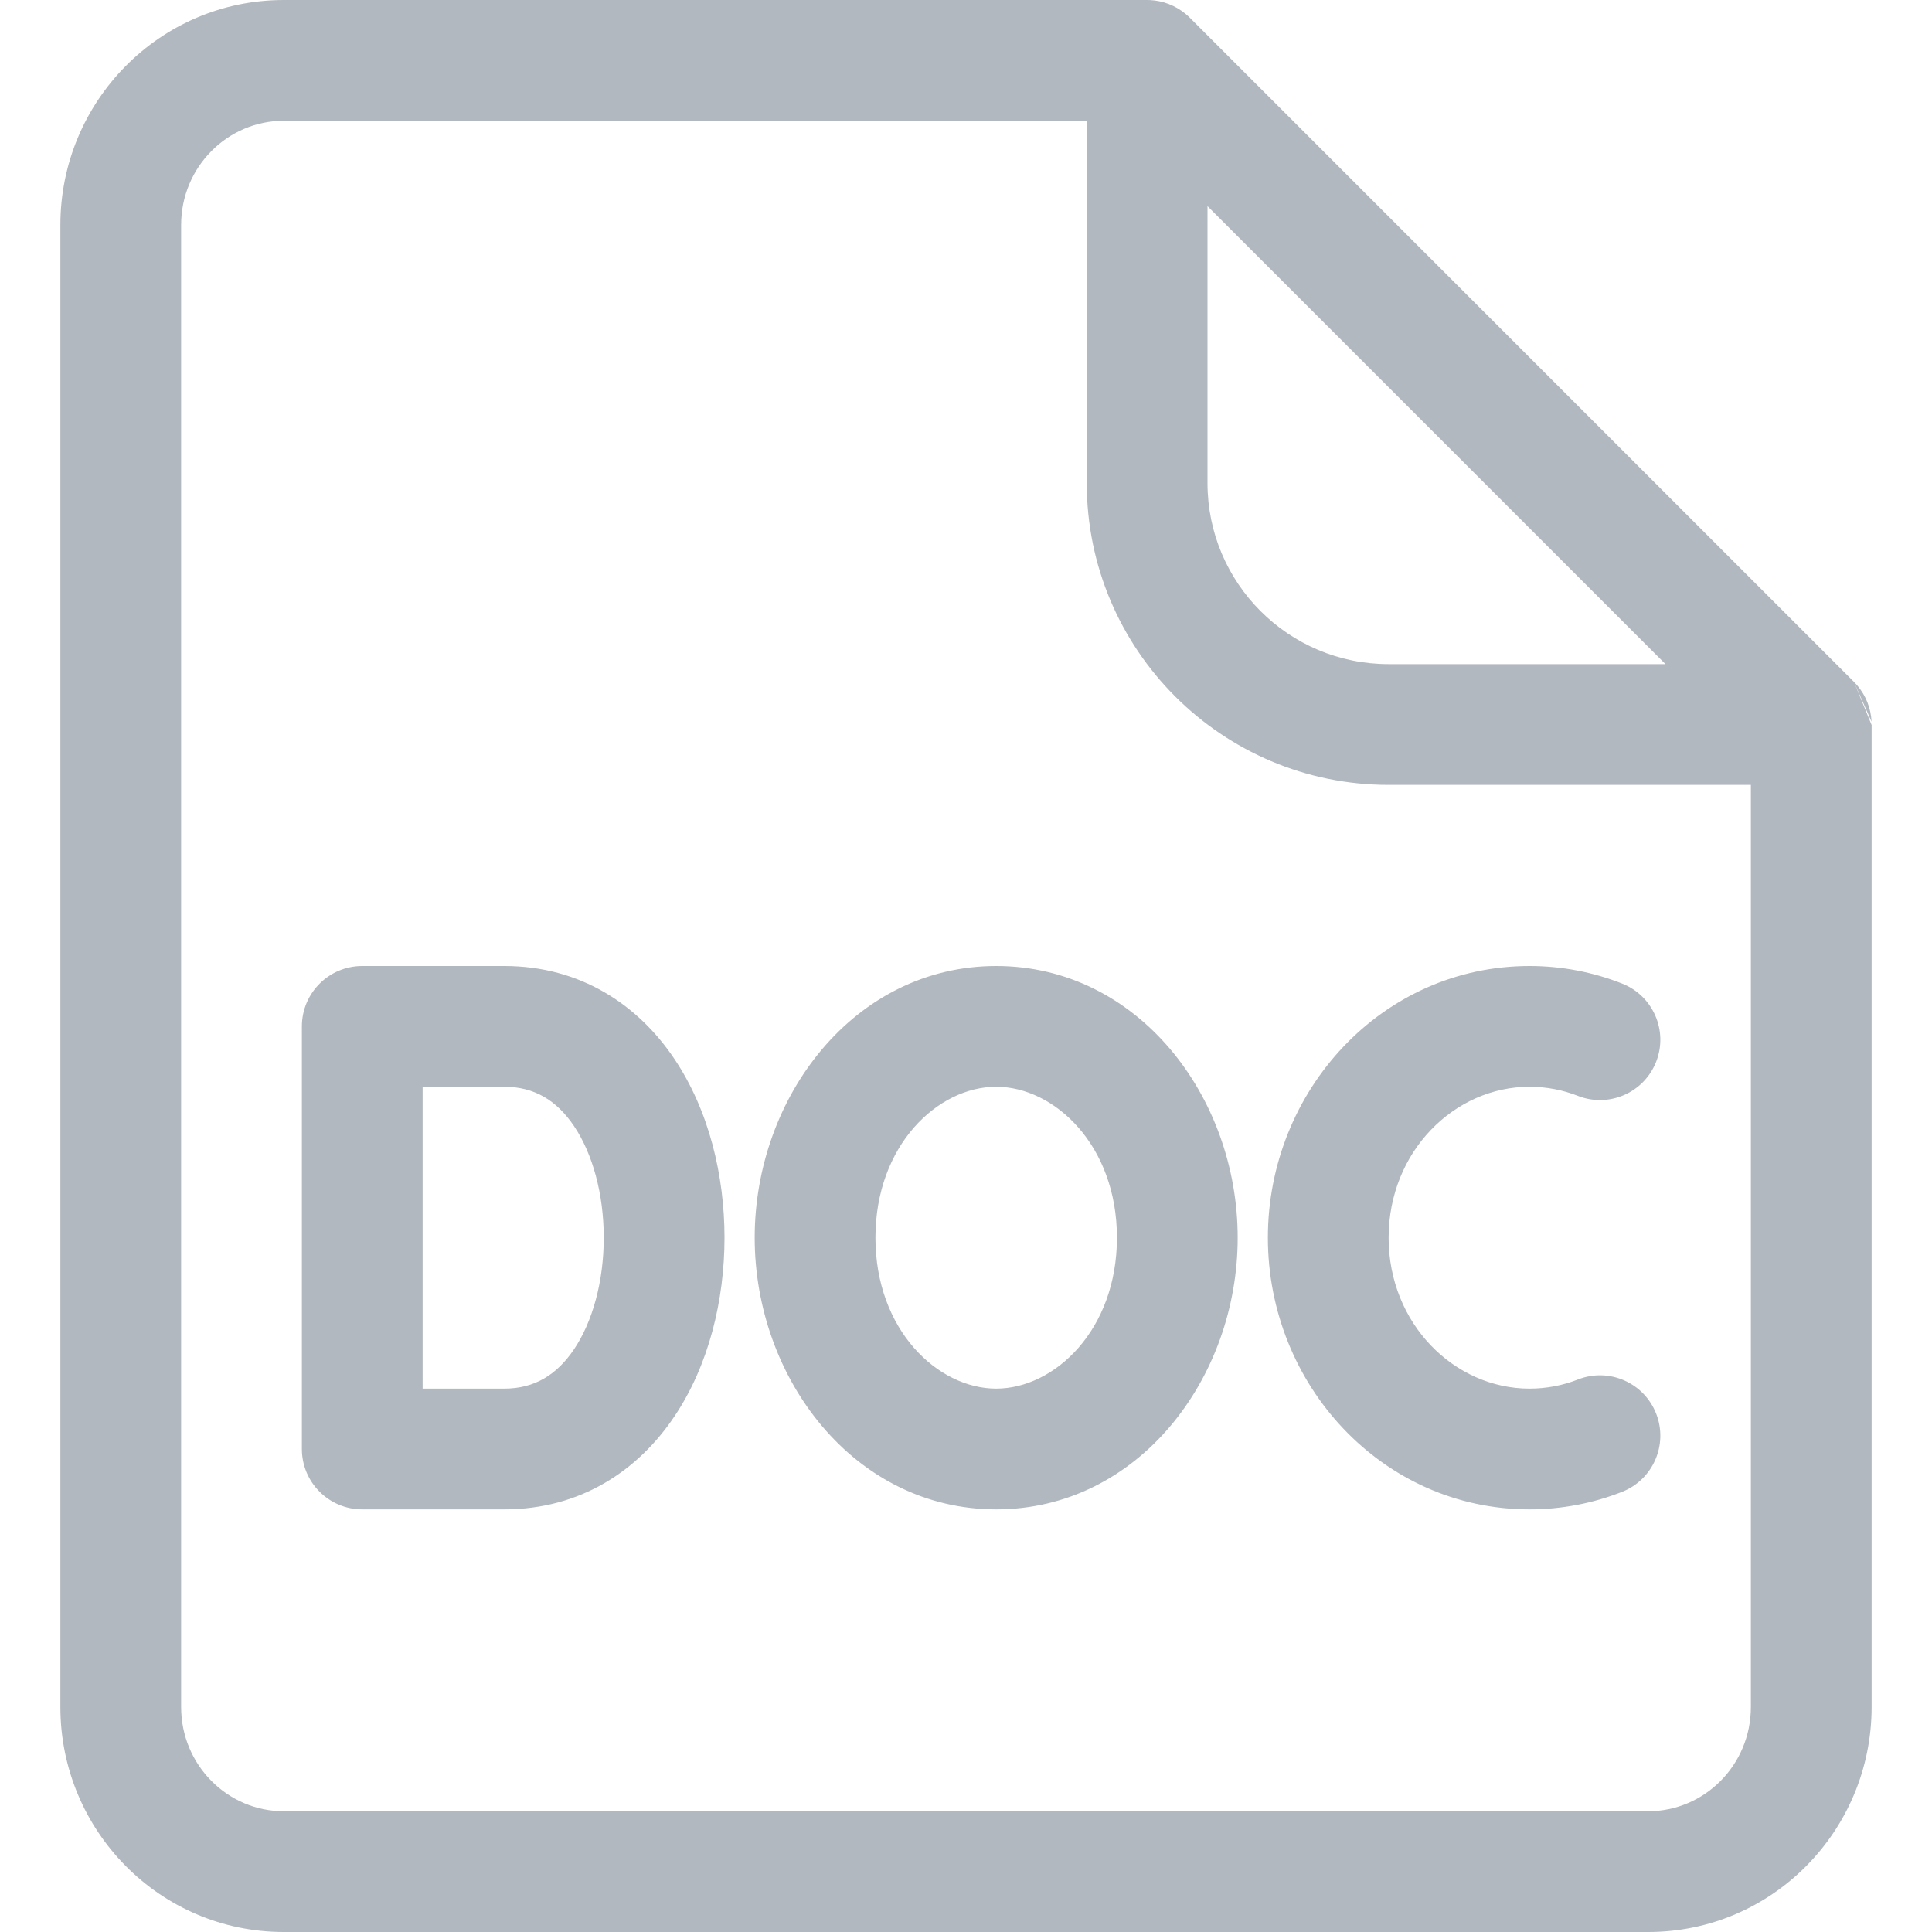
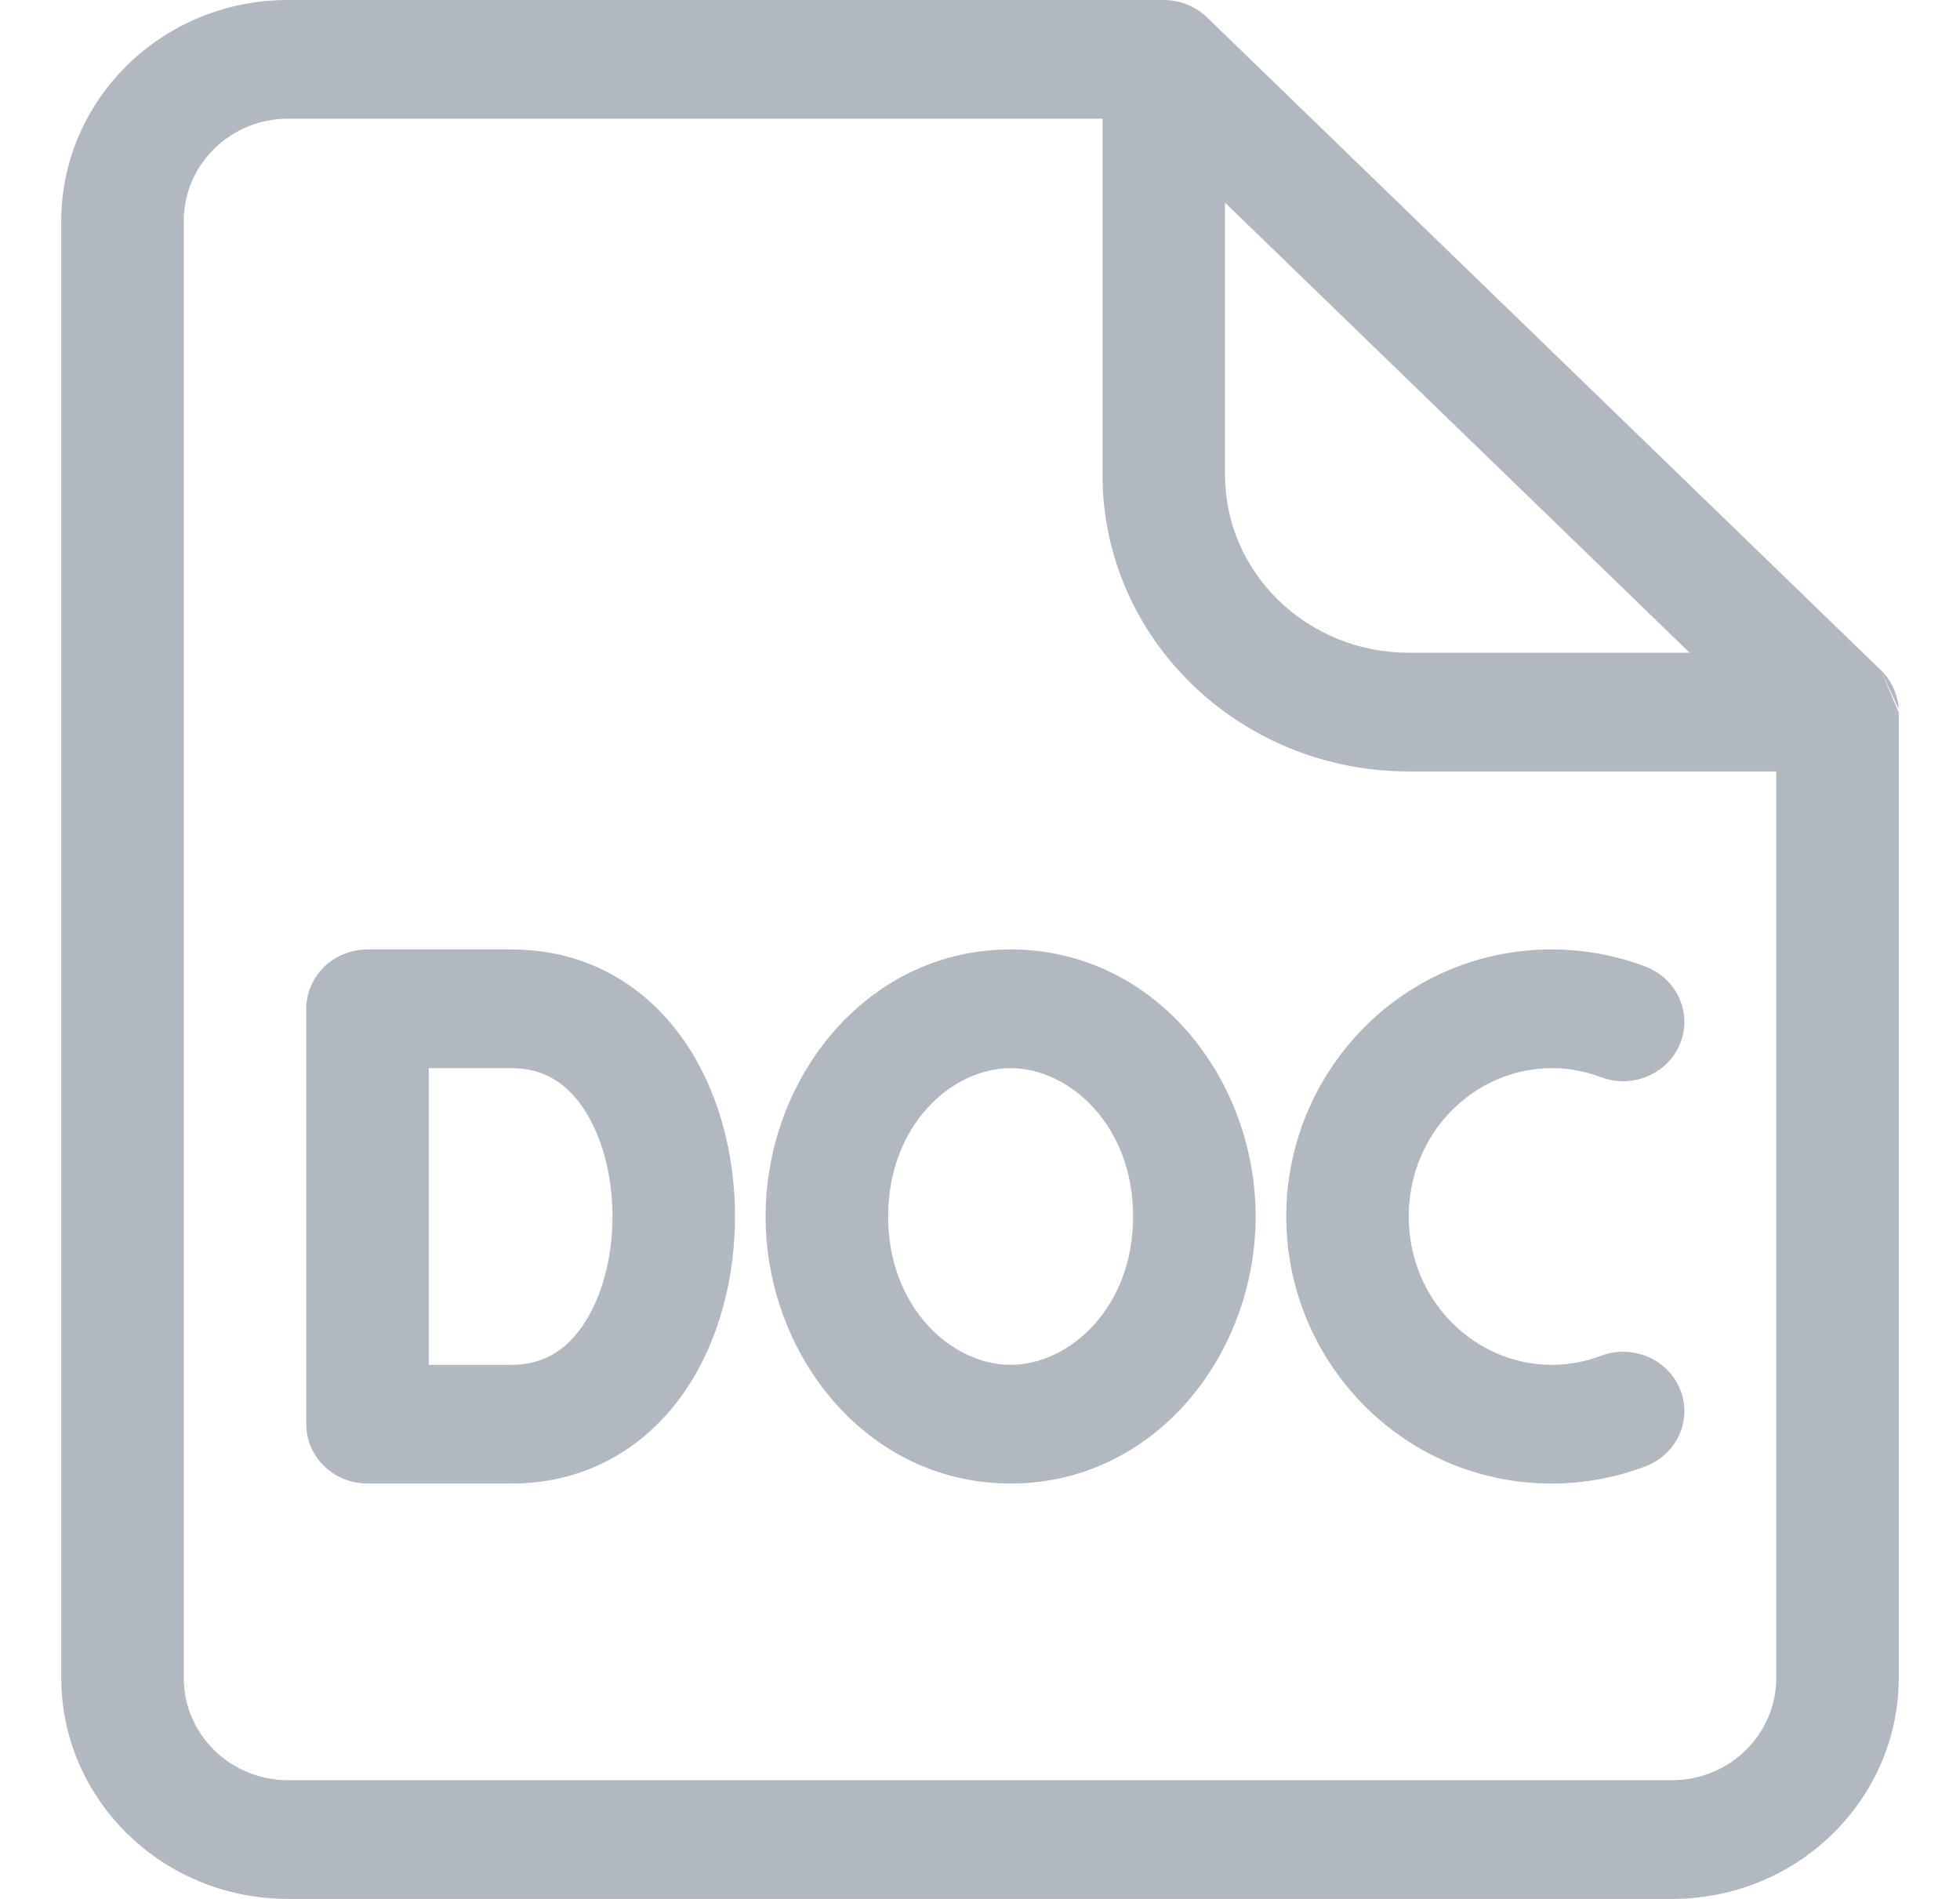
- <svg xmlns="http://www.w3.org/2000/svg" width="32" height="32" viewBox="0 0 32 32" fill="none">
-   <path fill-rule="evenodd" clip-rule="evenodd" d="M4.7 2H18V8C18 10.761 20.239 13 23 13H29V28.273C29 29.236 28.229 30 27.3 30H4.7C3.771 30 3 29.236 3 28.273V3.727C3 2.764 3.771 2 4.7 2ZM30.758 11.348C30.742 11.329 30.725 11.311 30.707 11.293L19.707 0.293C19.686 0.272 19.664 0.252 19.641 0.233C19.471 0.091 19.262 0.011 19.047 0.001C19.029 0 19.01 -0 18.992 3.05134e-05H4.7C2.647 3.05134e-05 1 1.678 1 3.727V28.273C1 30.322 2.647 32 4.7 32H27.3C29.353 32 31 30.322 31 28.273V12.008L30.707 11.293L30.999 11.954C30.989 11.734 30.906 11.52 30.758 11.348ZM20 3.414V8C20 9.657 21.343 11 23 11H27.586L20 3.414ZM6 16C5.448 16 5 16.448 5 17V24C5 24.552 5.448 25 6 25H8.353C9.619 25 10.572 24.352 11.168 23.464C11.745 22.607 12 21.525 12 20.5C12 19.475 11.745 18.393 11.168 17.536C10.572 16.648 9.619 16 8.353 16H6ZM7 23V18H8.353C8.851 18 9.222 18.227 9.508 18.652C9.814 19.107 10 19.775 10 20.5C10 21.225 9.814 21.893 9.508 22.348C9.222 22.773 8.851 23 8.353 23H7ZM21 20.5C21 18.061 22.895 16 25.333 16C25.871 16 26.388 16.102 26.865 16.29C27.379 16.491 27.633 17.072 27.431 17.586C27.229 18.1 26.649 18.353 26.135 18.151C25.885 18.053 25.616 18 25.333 18C24.09 18 23 19.073 23 20.5C23 21.927 24.09 23 25.333 23C25.616 23 25.885 22.947 26.135 22.849C26.649 22.647 27.229 22.9 27.431 23.414C27.633 23.928 27.379 24.509 26.865 24.71C26.388 24.898 25.871 25 25.333 25C22.895 25 21 22.939 21 20.5ZM14.5 20.5C14.5 18.969 15.534 18 16.5 18C17.465 18 18.5 18.969 18.5 20.5C18.5 22.031 17.465 23 16.5 23C15.534 23 14.5 22.031 14.5 20.5ZM16.5 16C14.152 16 12.5 18.165 12.5 20.5C12.5 22.835 14.152 25 16.5 25C18.848 25 20.5 22.835 20.5 20.5C20.5 18.165 18.848 16 16.5 16Z" fill="#B2B8BF" />
+ <svg xmlns="http://www.w3.org/2000/svg" width="32" height="31" viewBox="0 0 32 31" fill="none">
+   <path fill-rule="evenodd" clip-rule="evenodd" d="M4.7 1.938H18V7.75C18 10.425 20.239 12.594 23 12.594H29V27.389C29 28.323 28.229 29.062 27.3 29.062H4.7C3.771 29.062 3 28.323 3 27.389V3.611C3 2.677 3.771 1.938 4.7 1.938ZM30.758 10.993C30.742 10.975 30.725 10.957 30.707 10.94L19.707 0.284C19.685 0.262 19.662 0.242 19.639 0.223C19.47 0.087 19.262 0.011 19.048 0.001C19.029 0 19.011 -0 18.992 3.05116e-05H4.7C2.647 3.05116e-05 1 1.626 1 3.611V27.389C1 29.374 2.647 31 4.7 31H27.3C29.353 31 31 29.374 31 27.389V11.633L30.707 10.94L30.999 11.578C30.988 11.366 30.905 11.159 30.758 10.993ZM20 3.308V7.75C20 9.355 21.343 10.656 23 10.656H27.586L20 3.308ZM6 15.5C5.448 15.5 5 15.934 5 16.469V23.25C5 23.785 5.448 24.219 6 24.219H8.353C9.619 24.219 10.572 23.59 11.168 22.731C11.745 21.9 12 20.852 12 19.859C12 18.866 11.745 17.819 11.168 16.988C10.572 16.128 9.619 15.5 8.353 15.5H6ZM7 22.281V17.438H8.353C8.851 17.438 9.222 17.657 9.508 18.069C9.814 18.51 10 19.157 10 19.859C10 20.562 9.814 21.209 9.508 21.65C9.222 22.062 8.851 22.281 8.353 22.281H7ZM21 19.859C21 17.497 22.895 15.5 25.333 15.5C25.871 15.5 26.388 15.599 26.865 15.78C27.379 15.976 27.633 16.538 27.431 17.036C27.229 17.534 26.649 17.78 26.135 17.584C25.885 17.489 25.616 17.438 25.333 17.438C24.09 17.438 23 18.477 23 19.859C23 21.242 24.09 22.281 25.333 22.281C25.616 22.281 25.885 22.229 26.135 22.135C26.649 21.939 27.229 22.184 27.431 22.683C27.633 23.181 27.379 23.743 26.865 23.938C26.388 24.12 25.871 24.219 25.333 24.219C22.895 24.219 21 22.222 21 19.859ZM14.5 19.859C14.5 18.376 15.534 17.438 16.5 17.438C17.465 17.438 18.5 18.376 18.5 19.859C18.5 21.342 17.465 22.281 16.5 22.281C15.534 22.281 14.5 21.342 14.5 19.859ZM16.5 15.5C14.152 15.5 12.5 17.597 12.5 19.859C12.5 22.122 14.152 24.219 16.5 24.219C18.848 24.219 20.5 22.122 20.5 19.859C20.5 17.597 18.848 15.5 16.5 15.5Z" fill="#B2B8BF" />
</svg>
